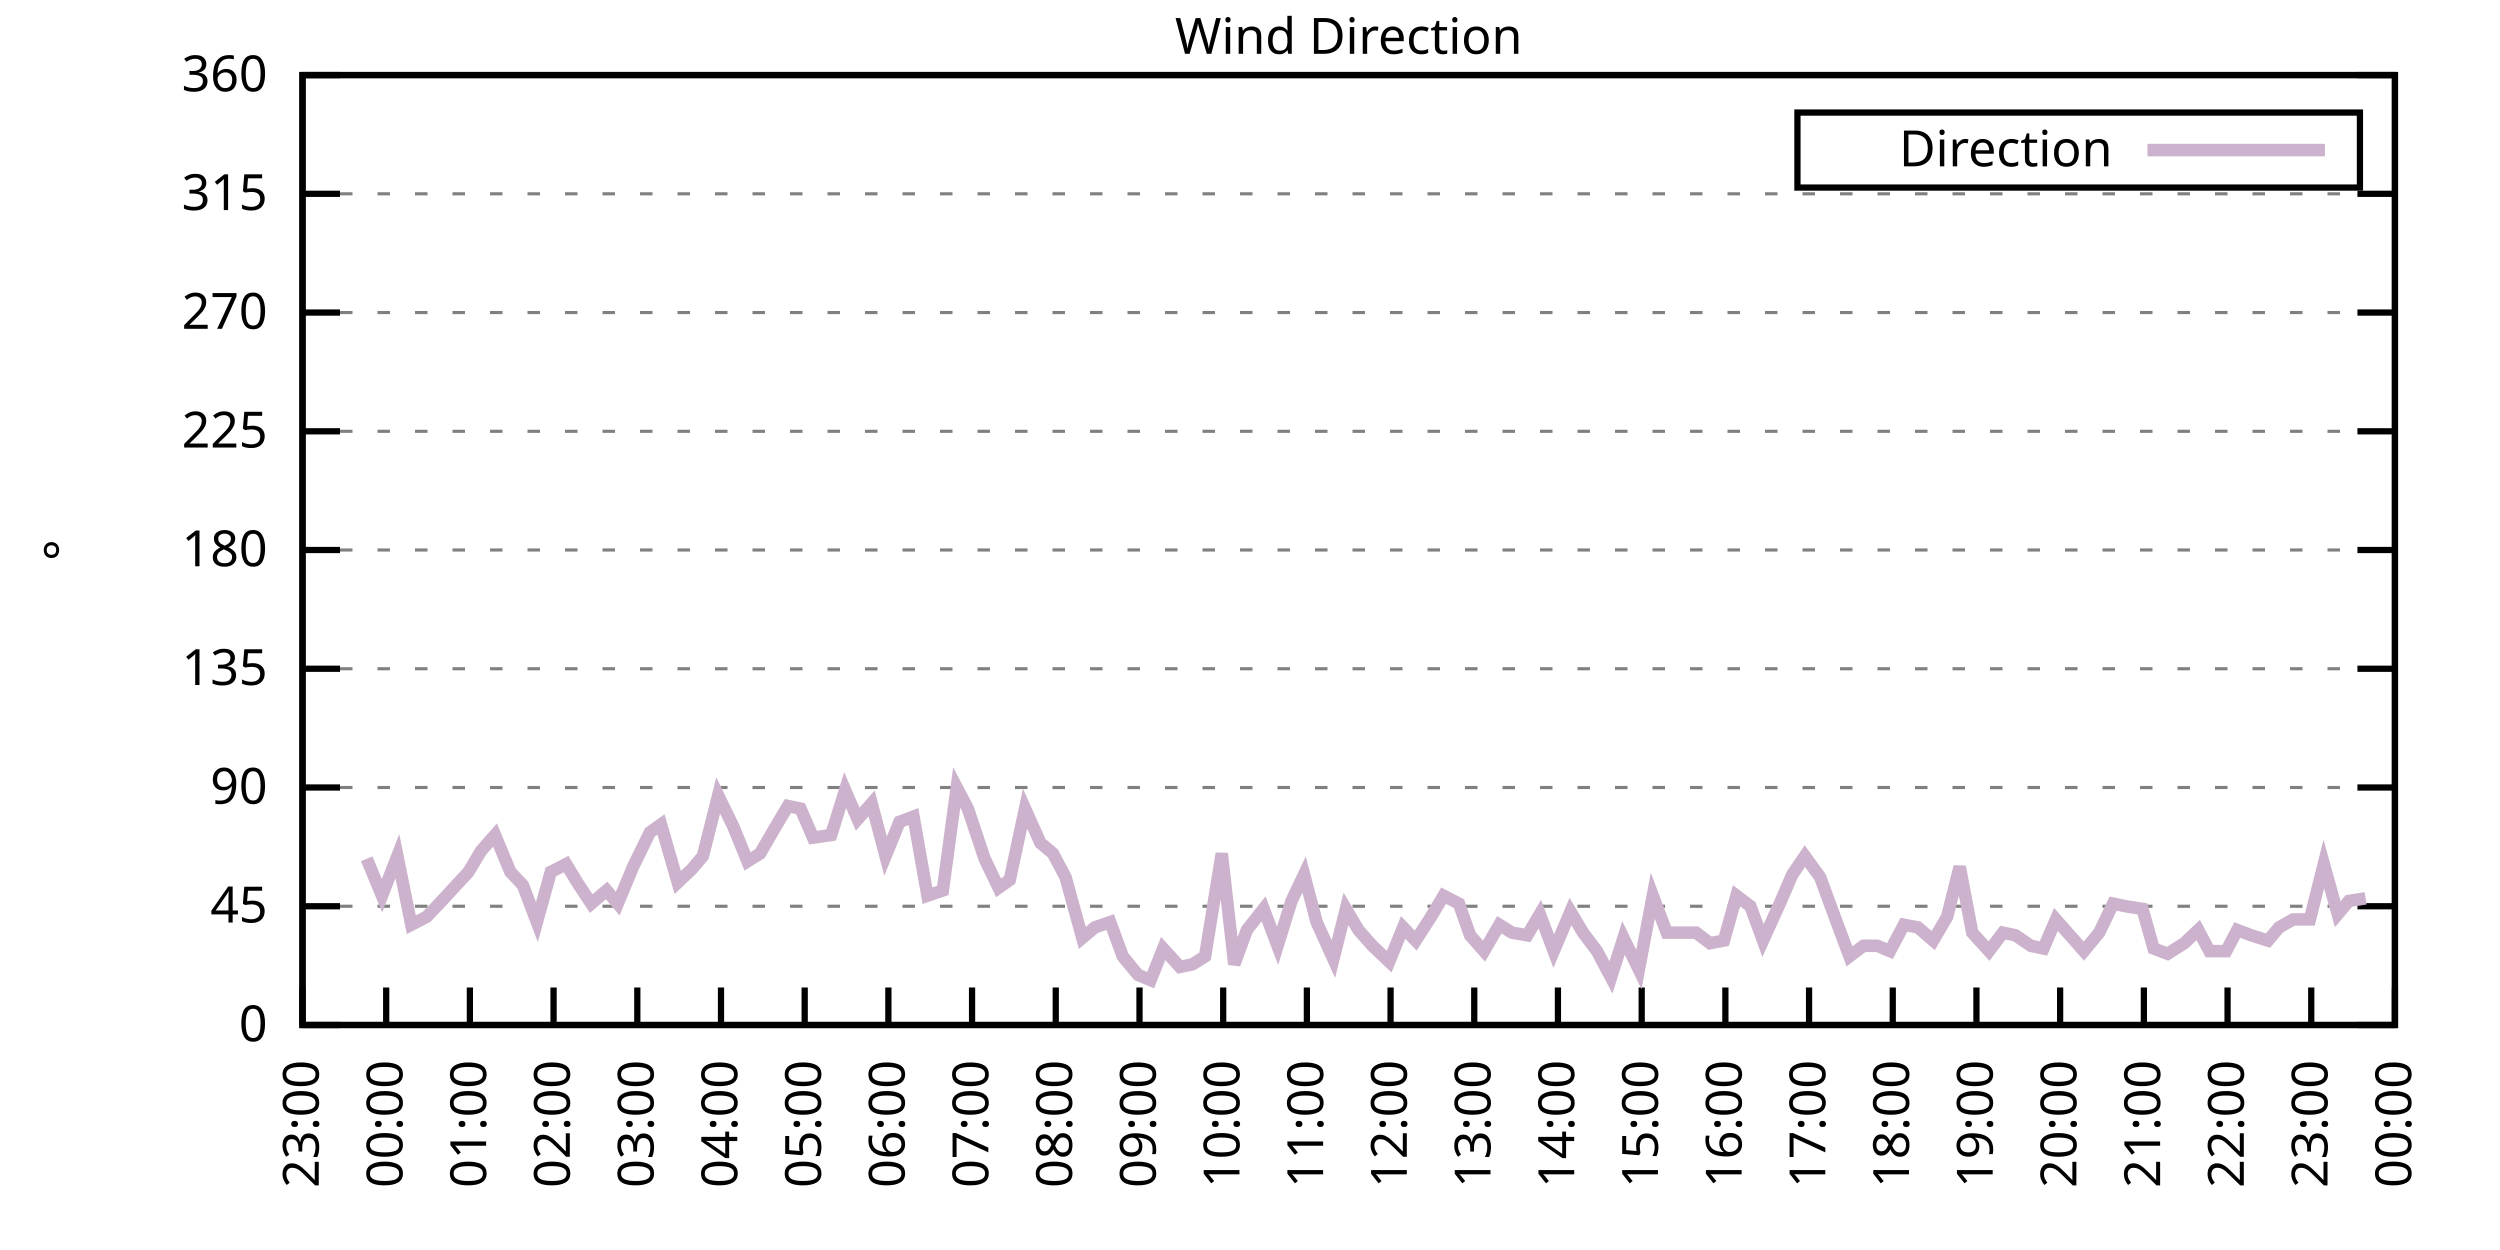
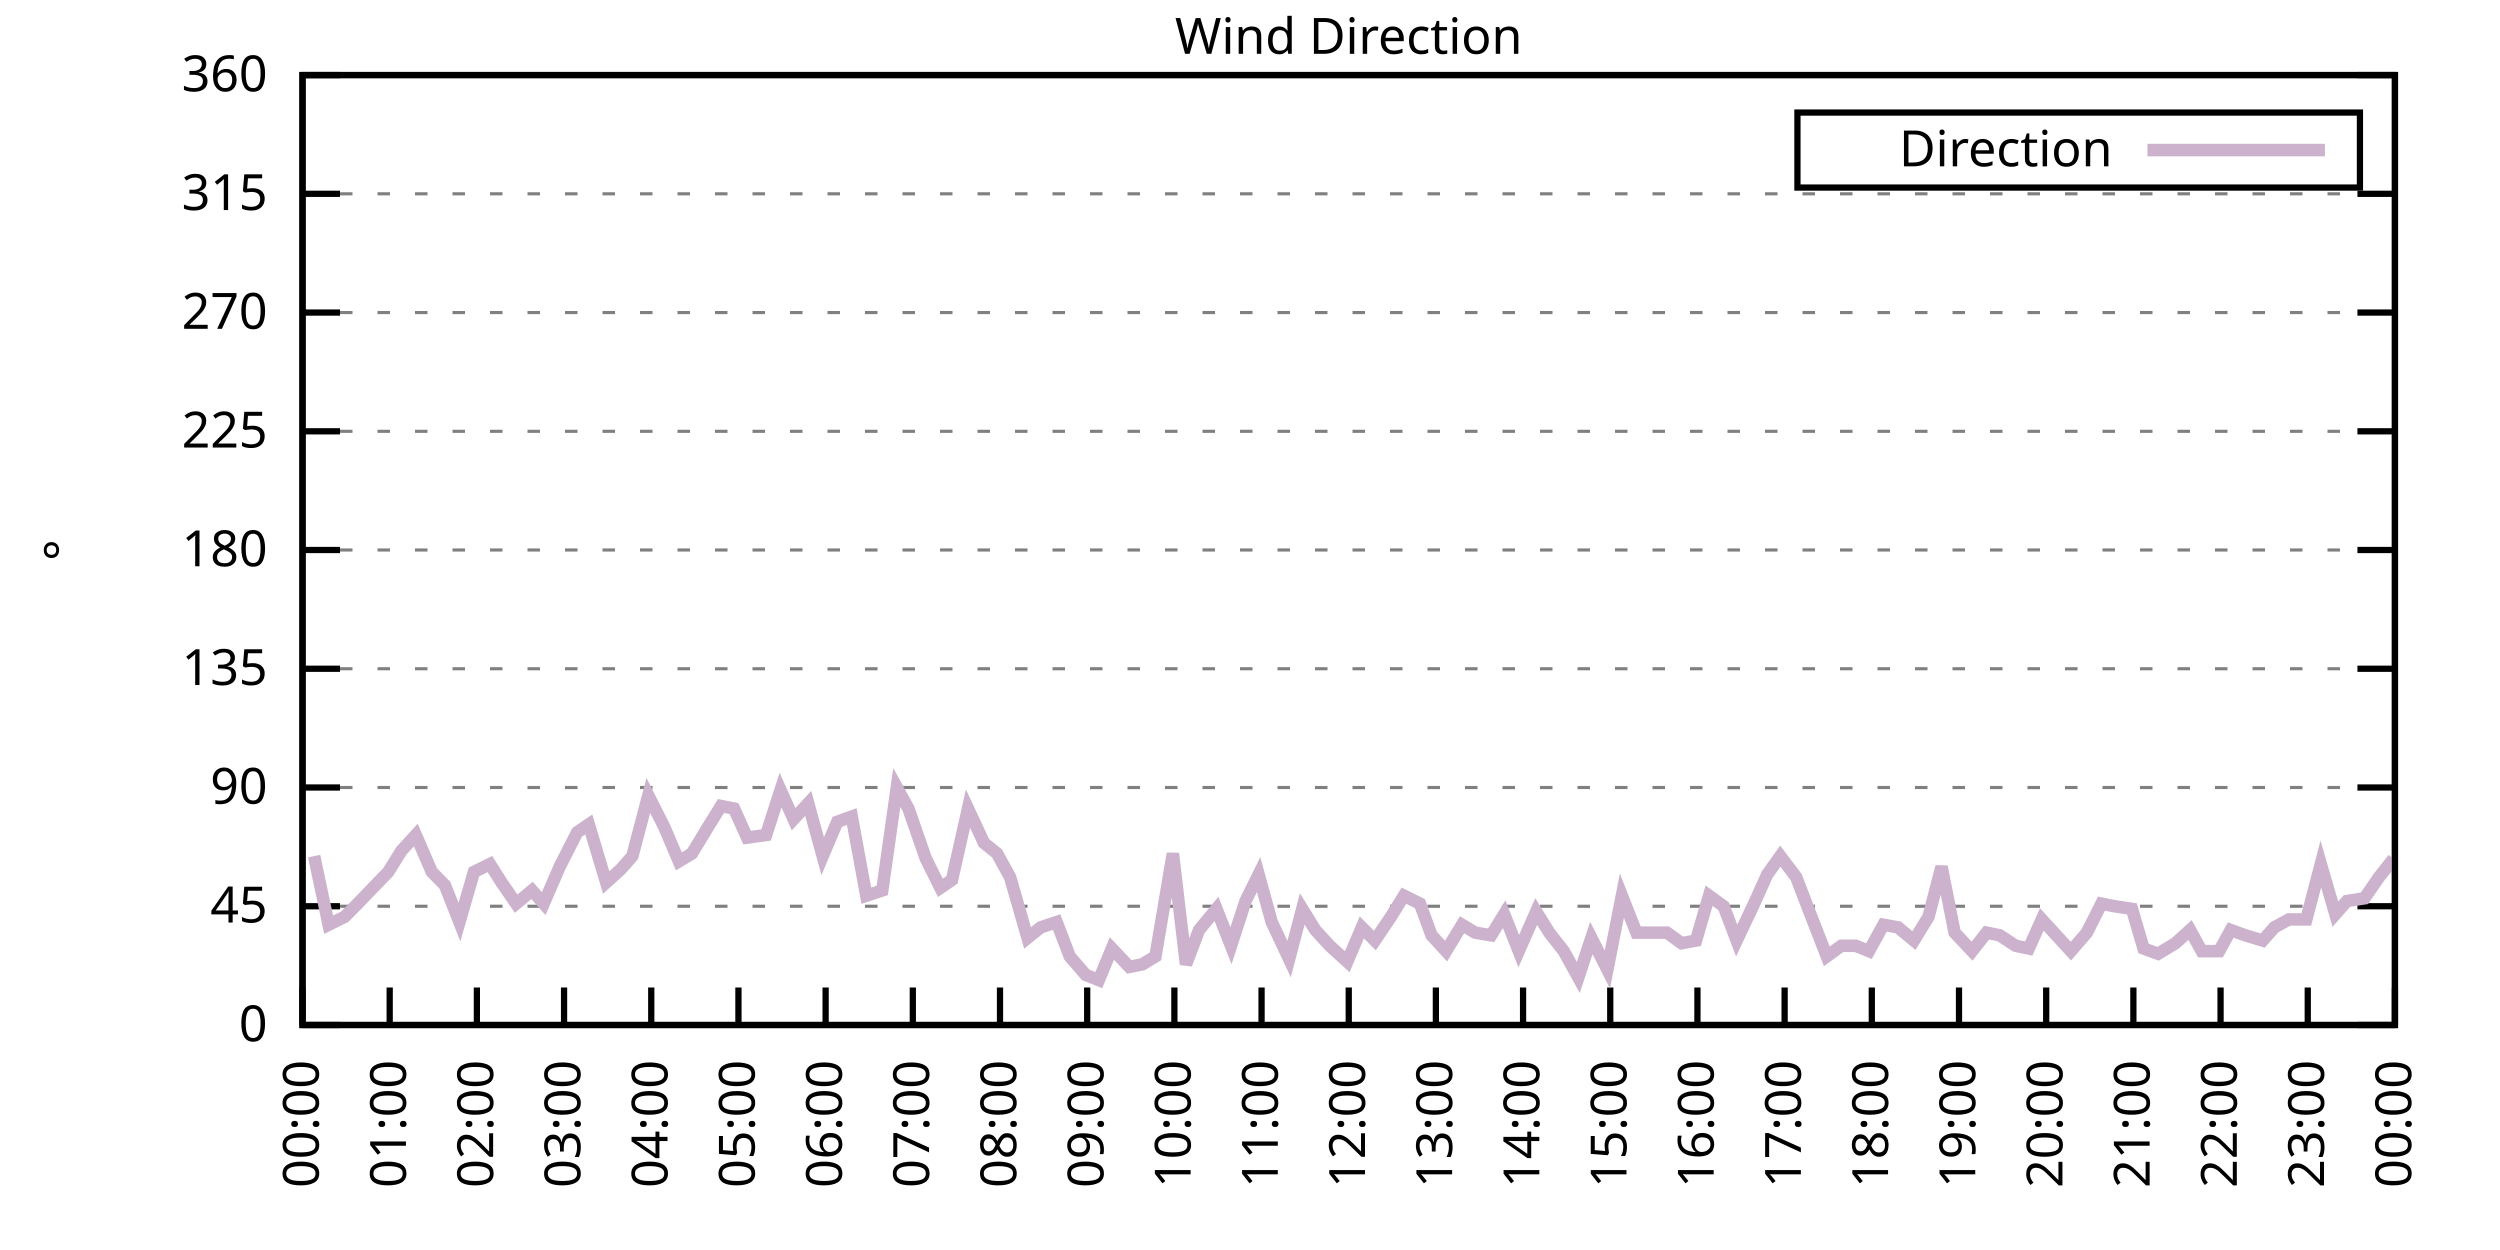
<svg xmlns="http://www.w3.org/2000/svg" xmlns:xlink="http://www.w3.org/1999/xlink" width="400" height="200" viewBox="0 0 400 200">
  <g id="gnuplot_canvas">
    <rect x="0" y="0" width="400" height="200" fill="none" />
    <defs>
      <circle id="gpDot" r="0.5" stroke-width="0.5" stroke="currentColor" />
      <path id="gpPt0" stroke-width="0.333" stroke="currentColor" d="M-1,0 h2 M0,-1 v2" />
      <path id="gpPt1" stroke-width="0.333" stroke="currentColor" d="M-1,-1 L1,1 M1,-1 L-1,1" />
      <path id="gpPt2" stroke-width="0.333" stroke="currentColor" d="M-1,0 L1,0 M0,-1 L0,1 M-1,-1 L1,1 M-1,1 L1,-1" />
      <rect id="gpPt3" stroke-width="0.333" stroke="currentColor" x="-1" y="-1" width="2" height="2" />
      <rect id="gpPt4" stroke-width="0.333" stroke="currentColor" fill="currentColor" x="-1" y="-1" width="2" height="2" />
      <circle id="gpPt5" stroke-width="0.333" stroke="currentColor" cx="0" cy="0" r="1" />
      <use xlink:href="#gpPt5" id="gpPt6" fill="currentColor" stroke="none" />
      <path id="gpPt7" stroke-width="0.333" stroke="currentColor" d="M0,-1.33 L-1.33,0.67 L1.33,0.67 z" />
      <use xlink:href="#gpPt7" id="gpPt8" fill="currentColor" stroke="none" />
      <use xlink:href="#gpPt7" id="gpPt9" stroke="currentColor" transform="rotate(180)" />
      <use xlink:href="#gpPt9" id="gpPt10" fill="currentColor" stroke="none" />
      <use xlink:href="#gpPt3" id="gpPt11" stroke="currentColor" transform="rotate(45)" />
      <use xlink:href="#gpPt11" id="gpPt12" fill="currentColor" stroke="none" />
      <path id="gpPt13" stroke-width="0.333" stroke="currentColor" d="M0,1.330 L1.265,0.411 L0.782,-1.067 L-0.782,-1.076 L-1.265,0.411 z" />
      <use xlink:href="#gpPt13" id="gpPt14" fill="currentColor" stroke="none" />
      <filter id="textbox" filterUnits="objectBoundingBox" x="0" y="0" height="1" width="1">
        <feFlood flood-color="white" flood-opacity="1" result="bgnd" />
        <feComposite in="SourceGraphic" in2="bgnd" operator="atop" />
      </filter>
      <filter id="greybox" filterUnits="objectBoundingBox" x="0" y="0" height="1" width="1">
        <feFlood flood-color="lightgrey" flood-opacity="1" result="grey" />
        <feComposite in="SourceGraphic" in2="grey" operator="atop" />
      </filter>
    </defs>
    <g fill="none" color="white" stroke="currentColor" stroke-width="1.00" stroke-linecap="butt" stroke-linejoin="miter">
</g>
    <g fill="none" color="black" stroke="currentColor" stroke-width="1.00" stroke-linecap="butt" stroke-linejoin="miter">
      <g stroke="none" shape-rendering="crispEdges">
        <polygon fill="rgb(255, 255, 255)" points="48.40,164.00 383.18,164.00 383.18,12.02 48.40,12.02 " />
      </g>
    </g>
    <g fill="none" color="black" stroke="currentColor" stroke-width="1.00" stroke-linecap="butt" stroke-linejoin="miter">
</g>
    <g fill="none" color="black" stroke="black" stroke-width="0.50" stroke-linecap="butt" stroke-linejoin="miter">
</g>
    <g fill="none" color="gray" stroke="currentColor" stroke-width="0.50" stroke-linecap="butt" stroke-linejoin="miter">
      <path stroke="gray" stroke-dasharray="2,4" class="gridline" d="M48.40,164.00 L383.19,164.00  " />
    </g>
    <g fill="none" color="gray" stroke="gray" stroke-width="1.00" stroke-linecap="butt" stroke-linejoin="miter">
</g>
    <g fill="none" color="black" stroke="currentColor" stroke-width="1.00" stroke-linecap="butt" stroke-linejoin="miter">
      <path stroke="black" d="M48.40,164.00 L54.40,164.00 M383.19,164.00 L377.19,164.00  " />
      <g transform="translate(42.80,166.60)" stroke="none" fill="black" font-family="Sans" font-size="8.00" text-anchor="end">
        <text>
          <tspan font-family="Sans"> 0</tspan>
        </text>
      </g>
    </g>
    <g fill="none" color="black" stroke="currentColor" stroke-width="1.00" stroke-linecap="butt" stroke-linejoin="miter">
</g>
    <g fill="none" color="black" stroke="black" stroke-width="0.50" stroke-linecap="butt" stroke-linejoin="miter">
</g>
    <g fill="none" color="gray" stroke="currentColor" stroke-width="0.50" stroke-linecap="butt" stroke-linejoin="miter">
      <path stroke="gray" stroke-dasharray="2,4" class="gridline" d="M48.40,145.00 L383.19,145.00  " />
    </g>
    <g fill="none" color="gray" stroke="gray" stroke-width="1.00" stroke-linecap="butt" stroke-linejoin="miter">
</g>
    <g fill="none" color="black" stroke="currentColor" stroke-width="1.00" stroke-linecap="butt" stroke-linejoin="miter">
      <path stroke="black" d="M48.40,145.00 L54.40,145.00 M383.19,145.00 L377.19,145.00  " />
      <g transform="translate(42.80,147.60)" stroke="none" fill="black" font-family="Sans" font-size="8.00" text-anchor="end">
        <text>
          <tspan font-family="Sans"> 45</tspan>
        </text>
      </g>
    </g>
    <g fill="none" color="black" stroke="currentColor" stroke-width="1.00" stroke-linecap="butt" stroke-linejoin="miter">
</g>
    <g fill="none" color="black" stroke="black" stroke-width="0.50" stroke-linecap="butt" stroke-linejoin="miter">
</g>
    <g fill="none" color="gray" stroke="currentColor" stroke-width="0.50" stroke-linecap="butt" stroke-linejoin="miter">
      <path stroke="gray" stroke-dasharray="2,4" class="gridline" d="M48.40,126.00 L383.19,126.00  " />
    </g>
    <g fill="none" color="gray" stroke="gray" stroke-width="1.00" stroke-linecap="butt" stroke-linejoin="miter">
</g>
    <g fill="none" color="black" stroke="currentColor" stroke-width="1.00" stroke-linecap="butt" stroke-linejoin="miter">
      <path stroke="black" d="M48.40,126.00 L54.40,126.00 M383.19,126.00 L377.19,126.00  " />
      <g transform="translate(42.80,128.60)" stroke="none" fill="black" font-family="Sans" font-size="8.00" text-anchor="end">
        <text>
          <tspan font-family="Sans"> 90</tspan>
        </text>
      </g>
    </g>
    <g fill="none" color="black" stroke="currentColor" stroke-width="1.00" stroke-linecap="butt" stroke-linejoin="miter">
</g>
    <g fill="none" color="black" stroke="black" stroke-width="0.50" stroke-linecap="butt" stroke-linejoin="miter">
</g>
    <g fill="none" color="gray" stroke="currentColor" stroke-width="0.50" stroke-linecap="butt" stroke-linejoin="miter">
      <path stroke="gray" stroke-dasharray="2,4" class="gridline" d="M48.40,107.00 L383.19,107.00  " />
    </g>
    <g fill="none" color="gray" stroke="gray" stroke-width="1.00" stroke-linecap="butt" stroke-linejoin="miter">
</g>
    <g fill="none" color="black" stroke="currentColor" stroke-width="1.00" stroke-linecap="butt" stroke-linejoin="miter">
      <path stroke="black" d="M48.40,107.00 L54.40,107.00 M383.19,107.00 L377.19,107.00  " />
      <g transform="translate(42.80,109.60)" stroke="none" fill="black" font-family="Sans" font-size="8.00" text-anchor="end">
        <text>
          <tspan font-family="Sans"> 135</tspan>
        </text>
      </g>
    </g>
    <g fill="none" color="black" stroke="currentColor" stroke-width="1.00" stroke-linecap="butt" stroke-linejoin="miter">
</g>
    <g fill="none" color="black" stroke="black" stroke-width="0.50" stroke-linecap="butt" stroke-linejoin="miter">
</g>
    <g fill="none" color="gray" stroke="currentColor" stroke-width="0.50" stroke-linecap="butt" stroke-linejoin="miter">
      <path stroke="gray" stroke-dasharray="2,4" class="gridline" d="M48.40,88.00 L383.19,88.00  " />
    </g>
    <g fill="none" color="gray" stroke="gray" stroke-width="1.00" stroke-linecap="butt" stroke-linejoin="miter">
</g>
    <g fill="none" color="black" stroke="currentColor" stroke-width="1.00" stroke-linecap="butt" stroke-linejoin="miter">
      <path stroke="black" d="M48.40,88.00 L54.40,88.00 M383.19,88.00 L377.19,88.00  " />
      <g transform="translate(42.80,90.60)" stroke="none" fill="black" font-family="Sans" font-size="8.00" text-anchor="end">
        <text>
          <tspan font-family="Sans"> 180</tspan>
        </text>
      </g>
    </g>
    <g fill="none" color="black" stroke="currentColor" stroke-width="1.00" stroke-linecap="butt" stroke-linejoin="miter">
</g>
    <g fill="none" color="black" stroke="black" stroke-width="0.50" stroke-linecap="butt" stroke-linejoin="miter">
</g>
    <g fill="none" color="gray" stroke="currentColor" stroke-width="0.50" stroke-linecap="butt" stroke-linejoin="miter">
      <path stroke="gray" stroke-dasharray="2,4" class="gridline" d="M48.40,69.01 L383.19,69.01  " />
    </g>
    <g fill="none" color="gray" stroke="gray" stroke-width="1.00" stroke-linecap="butt" stroke-linejoin="miter">
</g>
    <g fill="none" color="black" stroke="currentColor" stroke-width="1.00" stroke-linecap="butt" stroke-linejoin="miter">
      <path stroke="black" d="M48.40,69.01 L54.40,69.01 M383.19,69.01 L377.19,69.01  " />
      <g transform="translate(42.80,71.61)" stroke="none" fill="black" font-family="Sans" font-size="8.00" text-anchor="end">
        <text>
          <tspan font-family="Sans"> 225</tspan>
        </text>
      </g>
    </g>
    <g fill="none" color="black" stroke="currentColor" stroke-width="1.00" stroke-linecap="butt" stroke-linejoin="miter">
</g>
    <g fill="none" color="black" stroke="black" stroke-width="0.50" stroke-linecap="butt" stroke-linejoin="miter">
</g>
    <g fill="none" color="gray" stroke="currentColor" stroke-width="0.50" stroke-linecap="butt" stroke-linejoin="miter">
      <path stroke="gray" stroke-dasharray="2,4" class="gridline" d="M48.40,50.01 L383.19,50.01  " />
    </g>
    <g fill="none" color="gray" stroke="gray" stroke-width="1.00" stroke-linecap="butt" stroke-linejoin="miter">
</g>
    <g fill="none" color="black" stroke="currentColor" stroke-width="1.00" stroke-linecap="butt" stroke-linejoin="miter">
      <path stroke="black" d="M48.40,50.01 L54.40,50.01 M383.19,50.01 L377.19,50.01  " />
      <g transform="translate(42.80,52.61)" stroke="none" fill="black" font-family="Sans" font-size="8.00" text-anchor="end">
        <text>
          <tspan font-family="Sans"> 270</tspan>
        </text>
      </g>
    </g>
    <g fill="none" color="black" stroke="currentColor" stroke-width="1.00" stroke-linecap="butt" stroke-linejoin="miter">
</g>
    <g fill="none" color="black" stroke="black" stroke-width="0.50" stroke-linecap="butt" stroke-linejoin="miter">
</g>
    <g fill="none" color="gray" stroke="currentColor" stroke-width="0.50" stroke-linecap="butt" stroke-linejoin="miter">
      <path stroke="gray" stroke-dasharray="2,4" class="gridline" d="M48.40,31.01 L383.19,31.01  " />
    </g>
    <g fill="none" color="gray" stroke="gray" stroke-width="1.00" stroke-linecap="butt" stroke-linejoin="miter">
</g>
    <g fill="none" color="black" stroke="currentColor" stroke-width="1.00" stroke-linecap="butt" stroke-linejoin="miter">
      <path stroke="black" d="M48.40,31.01 L54.40,31.01 M383.19,31.01 L377.19,31.01  " />
      <g transform="translate(42.80,33.61)" stroke="none" fill="black" font-family="Sans" font-size="8.00" text-anchor="end">
        <text>
          <tspan font-family="Sans"> 315</tspan>
        </text>
      </g>
    </g>
    <g fill="none" color="black" stroke="currentColor" stroke-width="1.00" stroke-linecap="butt" stroke-linejoin="miter">
</g>
    <g fill="none" color="black" stroke="black" stroke-width="0.50" stroke-linecap="butt" stroke-linejoin="miter">
</g>
    <g fill="none" color="gray" stroke="currentColor" stroke-width="0.50" stroke-linecap="butt" stroke-linejoin="miter">
      <path stroke="gray" stroke-dasharray="2,4" class="gridline" d="M48.40,12.01 L383.19,12.01  " />
    </g>
    <g fill="none" color="gray" stroke="gray" stroke-width="1.00" stroke-linecap="butt" stroke-linejoin="miter">
</g>
    <g fill="none" color="black" stroke="currentColor" stroke-width="1.00" stroke-linecap="butt" stroke-linejoin="miter">
      <path stroke="black" d="M48.40,12.01 L54.40,12.01 M383.19,12.01 L377.19,12.01  " />
      <g transform="translate(42.80,14.61)" stroke="none" fill="black" font-family="Sans" font-size="8.00" text-anchor="end">
        <text>
          <tspan font-family="Sans"> 360</tspan>
        </text>
      </g>
    </g>
    <g fill="none" color="black" stroke="currentColor" stroke-width="1.00" stroke-linecap="butt" stroke-linejoin="miter">
      <path stroke="black" d="M48.40,164.00 L48.40,158.00  " />
      <g transform="translate(51.00,169.60) rotate(270.00)" stroke="none" fill="black" font-family="Sans" font-size="8.00" text-anchor="end">
        <text>
-           <tspan font-family="Sans">23:00</tspan>
-         </text>
-       </g>
-     </g>
-     <g fill="none" color="black" stroke="currentColor" stroke-width="1.00" stroke-linecap="butt" stroke-linejoin="miter">
-       <path stroke="black" d="M61.79,164.00 L61.79,158.00  " />
-       <g transform="translate(64.39,169.60) rotate(270.00)" stroke="none" fill="black" font-family="Sans" font-size="8.00" text-anchor="end">
-         <text>
          <tspan font-family="Sans">00:00</tspan>
        </text>
      </g>
    </g>
    <g fill="none" color="black" stroke="currentColor" stroke-width="1.00" stroke-linecap="butt" stroke-linejoin="miter">
-       <path stroke="black" d="M75.18,164.00 L75.18,158.00  " />
-       <g transform="translate(77.78,169.60) rotate(270.00)" stroke="none" fill="black" font-family="Sans" font-size="8.00" text-anchor="end">
+       <path stroke="black" d="M62.35,164.00 L62.35,158.00  " />
+       <g transform="translate(64.95,169.60) rotate(270.00)" stroke="none" fill="black" font-family="Sans" font-size="8.00" text-anchor="end">
        <text>
          <tspan font-family="Sans">01:00</tspan>
        </text>
      </g>
    </g>
    <g fill="none" color="black" stroke="currentColor" stroke-width="1.00" stroke-linecap="butt" stroke-linejoin="miter">
-       <path stroke="black" d="M88.57,164.00 L88.57,158.00  " />
-       <g transform="translate(91.17,169.60) rotate(270.00)" stroke="none" fill="black" font-family="Sans" font-size="8.00" text-anchor="end">
+       <path stroke="black" d="M76.30,164.00 L76.30,158.00  " />
+       <g transform="translate(78.90,169.60) rotate(270.00)" stroke="none" fill="black" font-family="Sans" font-size="8.00" text-anchor="end">
        <text>
          <tspan font-family="Sans">02:00</tspan>
        </text>
      </g>
    </g>
    <g fill="none" color="black" stroke="currentColor" stroke-width="1.00" stroke-linecap="butt" stroke-linejoin="miter">
-       <path stroke="black" d="M101.97,164.00 L101.97,158.00  " />
-       <g transform="translate(104.57,169.60) rotate(270.00)" stroke="none" fill="black" font-family="Sans" font-size="8.00" text-anchor="end">
+       <path stroke="black" d="M90.25,164.00 L90.25,158.00  " />
+       <g transform="translate(92.85,169.60) rotate(270.00)" stroke="none" fill="black" font-family="Sans" font-size="8.00" text-anchor="end">
        <text>
          <tspan font-family="Sans">03:00</tspan>
        </text>
      </g>
    </g>
    <g fill="none" color="black" stroke="currentColor" stroke-width="1.00" stroke-linecap="butt" stroke-linejoin="miter">
-       <path stroke="black" d="M115.36,164.00 L115.36,158.00  " />
-       <g transform="translate(117.96,169.60) rotate(270.00)" stroke="none" fill="black" font-family="Sans" font-size="8.00" text-anchor="end">
+       <path stroke="black" d="M104.20,164.00 L104.20,158.00  " />
+       <g transform="translate(106.80,169.60) rotate(270.00)" stroke="none" fill="black" font-family="Sans" font-size="8.00" text-anchor="end">
        <text>
          <tspan font-family="Sans">04:00</tspan>
        </text>
      </g>
    </g>
    <g fill="none" color="black" stroke="currentColor" stroke-width="1.00" stroke-linecap="butt" stroke-linejoin="miter">
-       <path stroke="black" d="M128.75,164.00 L128.75,158.00  " />
-       <g transform="translate(131.35,169.60) rotate(270.00)" stroke="none" fill="black" font-family="Sans" font-size="8.00" text-anchor="end">
+       <path stroke="black" d="M118.15,164.00 L118.15,158.00  " />
+       <g transform="translate(120.75,169.60) rotate(270.00)" stroke="none" fill="black" font-family="Sans" font-size="8.00" text-anchor="end">
        <text>
          <tspan font-family="Sans">05:00</tspan>
        </text>
      </g>
    </g>
    <g fill="none" color="black" stroke="currentColor" stroke-width="1.00" stroke-linecap="butt" stroke-linejoin="miter">
-       <path stroke="black" d="M142.14,164.00 L142.14,158.00  " />
-       <g transform="translate(144.74,169.60) rotate(270.00)" stroke="none" fill="black" font-family="Sans" font-size="8.00" text-anchor="end">
+       <path stroke="black" d="M132.10,164.00 L132.10,158.00  " />
+       <g transform="translate(134.70,169.60) rotate(270.00)" stroke="none" fill="black" font-family="Sans" font-size="8.00" text-anchor="end">
        <text>
          <tspan font-family="Sans">06:00</tspan>
        </text>
      </g>
    </g>
    <g fill="none" color="black" stroke="currentColor" stroke-width="1.00" stroke-linecap="butt" stroke-linejoin="miter">
-       <path stroke="black" d="M155.53,164.00 L155.53,158.00  " />
-       <g transform="translate(158.13,169.60) rotate(270.00)" stroke="none" fill="black" font-family="Sans" font-size="8.00" text-anchor="end">
+       <path stroke="black" d="M146.05,164.00 L146.05,158.00  " />
+       <g transform="translate(148.65,169.60) rotate(270.00)" stroke="none" fill="black" font-family="Sans" font-size="8.00" text-anchor="end">
        <text>
          <tspan font-family="Sans">07:00</tspan>
        </text>
      </g>
    </g>
    <g fill="none" color="black" stroke="currentColor" stroke-width="1.00" stroke-linecap="butt" stroke-linejoin="miter">
-       <path stroke="black" d="M168.92,164.00 L168.92,158.00  " />
-       <g transform="translate(171.52,169.60) rotate(270.00)" stroke="none" fill="black" font-family="Sans" font-size="8.00" text-anchor="end">
+       <path stroke="black" d="M160.00,164.00 L160.00,158.00  " />
+       <g transform="translate(162.60,169.60) rotate(270.00)" stroke="none" fill="black" font-family="Sans" font-size="8.00" text-anchor="end">
        <text>
          <tspan font-family="Sans">08:00</tspan>
        </text>
      </g>
    </g>
    <g fill="none" color="black" stroke="currentColor" stroke-width="1.00" stroke-linecap="butt" stroke-linejoin="miter">
-       <path stroke="black" d="M182.32,164.00 L182.32,158.00  " />
-       <g transform="translate(184.92,169.60) rotate(270.00)" stroke="none" fill="black" font-family="Sans" font-size="8.00" text-anchor="end">
+       <path stroke="black" d="M173.95,164.00 L173.95,158.00  " />
+       <g transform="translate(176.55,169.60) rotate(270.00)" stroke="none" fill="black" font-family="Sans" font-size="8.00" text-anchor="end">
        <text>
          <tspan font-family="Sans">09:00</tspan>
        </text>
      </g>
    </g>
    <g fill="none" color="black" stroke="currentColor" stroke-width="1.00" stroke-linecap="butt" stroke-linejoin="miter">
-       <path stroke="black" d="M195.71,164.00 L195.71,158.00  " />
-       <g transform="translate(198.31,169.60) rotate(270.00)" stroke="none" fill="black" font-family="Sans" font-size="8.00" text-anchor="end">
+       <path stroke="black" d="M187.90,164.00 L187.90,158.00  " />
+       <g transform="translate(190.50,169.60) rotate(270.00)" stroke="none" fill="black" font-family="Sans" font-size="8.00" text-anchor="end">
        <text>
          <tspan font-family="Sans">10:00</tspan>
        </text>
      </g>
    </g>
    <g fill="none" color="black" stroke="currentColor" stroke-width="1.00" stroke-linecap="butt" stroke-linejoin="miter">
-       <path stroke="black" d="M209.10,164.00 L209.10,158.00  " />
-       <g transform="translate(211.70,169.60) rotate(270.00)" stroke="none" fill="black" font-family="Sans" font-size="8.00" text-anchor="end">
+       <path stroke="black" d="M201.85,164.00 L201.85,158.00  " />
+       <g transform="translate(204.45,169.60) rotate(270.00)" stroke="none" fill="black" font-family="Sans" font-size="8.00" text-anchor="end">
        <text>
          <tspan font-family="Sans">11:00</tspan>
        </text>
      </g>
    </g>
    <g fill="none" color="black" stroke="currentColor" stroke-width="1.00" stroke-linecap="butt" stroke-linejoin="miter">
-       <path stroke="black" d="M222.49,164.00 L222.49,158.00  " />
-       <g transform="translate(225.09,169.60) rotate(270.00)" stroke="none" fill="black" font-family="Sans" font-size="8.00" text-anchor="end">
+       <path stroke="black" d="M215.80,164.00 L215.80,158.00  " />
+       <g transform="translate(218.40,169.60) rotate(270.00)" stroke="none" fill="black" font-family="Sans" font-size="8.00" text-anchor="end">
        <text>
          <tspan font-family="Sans">12:00</tspan>
        </text>
      </g>
    </g>
    <g fill="none" color="black" stroke="currentColor" stroke-width="1.00" stroke-linecap="butt" stroke-linejoin="miter">
-       <path stroke="black" d="M235.88,164.00 L235.88,158.00  " />
-       <g transform="translate(238.48,169.60) rotate(270.00)" stroke="none" fill="black" font-family="Sans" font-size="8.00" text-anchor="end">
+       <path stroke="black" d="M229.74,164.00 L229.74,158.00  " />
+       <g transform="translate(232.34,169.60) rotate(270.00)" stroke="none" fill="black" font-family="Sans" font-size="8.00" text-anchor="end">
        <text>
          <tspan font-family="Sans">13:00</tspan>
        </text>
      </g>
    </g>
    <g fill="none" color="black" stroke="currentColor" stroke-width="1.00" stroke-linecap="butt" stroke-linejoin="miter">
-       <path stroke="black" d="M249.27,164.00 L249.27,158.00  " />
-       <g transform="translate(251.87,169.60) rotate(270.00)" stroke="none" fill="black" font-family="Sans" font-size="8.00" text-anchor="end">
+       <path stroke="black" d="M243.69,164.00 L243.69,158.00  " />
+       <g transform="translate(246.29,169.60) rotate(270.00)" stroke="none" fill="black" font-family="Sans" font-size="8.00" text-anchor="end">
        <text>
          <tspan font-family="Sans">14:00</tspan>
        </text>
      </g>
    </g>
    <g fill="none" color="black" stroke="currentColor" stroke-width="1.00" stroke-linecap="butt" stroke-linejoin="miter">
-       <path stroke="black" d="M262.67,164.00 L262.67,158.00  " />
-       <g transform="translate(265.27,169.60) rotate(270.00)" stroke="none" fill="black" font-family="Sans" font-size="8.00" text-anchor="end">
+       <path stroke="black" d="M257.64,164.00 L257.64,158.00  " />
+       <g transform="translate(260.24,169.60) rotate(270.00)" stroke="none" fill="black" font-family="Sans" font-size="8.00" text-anchor="end">
        <text>
          <tspan font-family="Sans">15:00</tspan>
        </text>
      </g>
    </g>
    <g fill="none" color="black" stroke="currentColor" stroke-width="1.00" stroke-linecap="butt" stroke-linejoin="miter">
-       <path stroke="black" d="M276.06,164.00 L276.06,158.00  " />
-       <g transform="translate(278.66,169.60) rotate(270.00)" stroke="none" fill="black" font-family="Sans" font-size="8.00" text-anchor="end">
+       <path stroke="black" d="M271.59,164.00 L271.59,158.00  " />
+       <g transform="translate(274.19,169.60) rotate(270.00)" stroke="none" fill="black" font-family="Sans" font-size="8.00" text-anchor="end">
        <text>
          <tspan font-family="Sans">16:00</tspan>
        </text>
      </g>
    </g>
    <g fill="none" color="black" stroke="currentColor" stroke-width="1.00" stroke-linecap="butt" stroke-linejoin="miter">
-       <path stroke="black" d="M289.45,164.00 L289.45,158.00  " />
-       <g transform="translate(292.05,169.60) rotate(270.00)" stroke="none" fill="black" font-family="Sans" font-size="8.00" text-anchor="end">
+       <path stroke="black" d="M285.54,164.00 L285.54,158.00  " />
+       <g transform="translate(288.14,169.60) rotate(270.00)" stroke="none" fill="black" font-family="Sans" font-size="8.00" text-anchor="end">
        <text>
          <tspan font-family="Sans">17:00</tspan>
        </text>
      </g>
    </g>
    <g fill="none" color="black" stroke="currentColor" stroke-width="1.00" stroke-linecap="butt" stroke-linejoin="miter">
-       <path stroke="black" d="M302.84,164.00 L302.84,158.00  " />
-       <g transform="translate(305.44,169.60) rotate(270.00)" stroke="none" fill="black" font-family="Sans" font-size="8.00" text-anchor="end">
+       <path stroke="black" d="M299.49,164.00 L299.49,158.00  " />
+       <g transform="translate(302.09,169.60) rotate(270.00)" stroke="none" fill="black" font-family="Sans" font-size="8.00" text-anchor="end">
        <text>
          <tspan font-family="Sans">18:00</tspan>
        </text>
      </g>
    </g>
    <g fill="none" color="black" stroke="currentColor" stroke-width="1.00" stroke-linecap="butt" stroke-linejoin="miter">
-       <path stroke="black" d="M316.23,164.00 L316.23,158.00  " />
-       <g transform="translate(318.83,169.60) rotate(270.00)" stroke="none" fill="black" font-family="Sans" font-size="8.00" text-anchor="end">
+       <path stroke="black" d="M313.44,164.00 L313.44,158.00  " />
+       <g transform="translate(316.04,169.60) rotate(270.00)" stroke="none" fill="black" font-family="Sans" font-size="8.00" text-anchor="end">
        <text>
          <tspan font-family="Sans">19:00</tspan>
        </text>
      </g>
    </g>
    <g fill="none" color="black" stroke="currentColor" stroke-width="1.00" stroke-linecap="butt" stroke-linejoin="miter">
-       <path stroke="black" d="M329.62,164.00 L329.62,158.00  " />
-       <g transform="translate(332.22,169.60) rotate(270.00)" stroke="none" fill="black" font-family="Sans" font-size="8.00" text-anchor="end">
+       <path stroke="black" d="M327.39,164.00 L327.39,158.00  " />
+       <g transform="translate(329.99,169.60) rotate(270.00)" stroke="none" fill="black" font-family="Sans" font-size="8.00" text-anchor="end">
        <text>
          <tspan font-family="Sans">20:00</tspan>
        </text>
      </g>
    </g>
    <g fill="none" color="black" stroke="currentColor" stroke-width="1.00" stroke-linecap="butt" stroke-linejoin="miter">
-       <path stroke="black" d="M343.02,164.00 L343.02,158.00  " />
-       <g transform="translate(345.62,169.60) rotate(270.00)" stroke="none" fill="black" font-family="Sans" font-size="8.00" text-anchor="end">
+       <path stroke="black" d="M341.34,164.00 L341.34,158.00  " />
+       <g transform="translate(343.94,169.60) rotate(270.00)" stroke="none" fill="black" font-family="Sans" font-size="8.00" text-anchor="end">
        <text>
          <tspan font-family="Sans">21:00</tspan>
        </text>
      </g>
    </g>
    <g fill="none" color="black" stroke="currentColor" stroke-width="1.00" stroke-linecap="butt" stroke-linejoin="miter">
-       <path stroke="black" d="M356.41,164.00 L356.41,158.00  " />
-       <g transform="translate(359.01,169.60) rotate(270.00)" stroke="none" fill="black" font-family="Sans" font-size="8.00" text-anchor="end">
+       <path stroke="black" d="M355.29,164.00 L355.29,158.00  " />
+       <g transform="translate(357.89,169.60) rotate(270.00)" stroke="none" fill="black" font-family="Sans" font-size="8.00" text-anchor="end">
        <text>
          <tspan font-family="Sans">22:00</tspan>
        </text>
      </g>
    </g>
    <g fill="none" color="black" stroke="currentColor" stroke-width="1.00" stroke-linecap="butt" stroke-linejoin="miter">
-       <path stroke="black" d="M369.80,164.00 L369.80,158.00  " />
-       <g transform="translate(372.40,169.60) rotate(270.00)" stroke="none" fill="black" font-family="Sans" font-size="8.00" text-anchor="end">
+       <path stroke="black" d="M369.24,164.00 L369.24,158.00  " />
+       <g transform="translate(371.84,169.60) rotate(270.00)" stroke="none" fill="black" font-family="Sans" font-size="8.00" text-anchor="end">
        <text>
          <tspan font-family="Sans">23:00</tspan>
        </text>
      </g>
    </g>
    <g fill="none" color="black" stroke="currentColor" stroke-width="1.00" stroke-linecap="butt" stroke-linejoin="miter">
      <path stroke="black" d="M383.19,164.00 L383.19,158.00  " />
      <g transform="translate(385.79,169.60) rotate(270.00)" stroke="none" fill="black" font-family="Sans" font-size="8.00" text-anchor="end">
        <text>
          <tspan font-family="Sans">00:00</tspan>
        </text>
      </g>
    </g>
    <g fill="none" color="black" stroke="currentColor" stroke-width="1.00" stroke-linecap="butt" stroke-linejoin="miter">
</g>
    <g fill="none" color="black" stroke="currentColor" stroke-width="1.00" stroke-linecap="butt" stroke-linejoin="miter">
      <path stroke="black" d="M48.40,12.01 L48.40,164.00 L383.19,164.00 L383.19,12.01 L48.40,12.01 Z  " />
    </g>
    <g fill="none" color="black" stroke="currentColor" stroke-width="1.00" stroke-linecap="butt" stroke-linejoin="miter">
</g>
    <g fill="none" color="black" stroke="currentColor" stroke-width="1.00" stroke-linecap="butt" stroke-linejoin="miter">
      <path stroke="black" d="M287.59,30.01 L287.59,18.01 L377.59,18.01 L377.59,30.01 L287.59,30.01 Z  " />
    </g>
    <g id="Wind_direction_plot_1">
      <g fill="none" color="white" stroke="black" stroke-width="2.00" stroke-linecap="butt" stroke-linejoin="miter">
</g>
      <g fill="none" color="black" stroke="currentColor" stroke-width="2.00" stroke-linecap="butt" stroke-linejoin="miter">
        <g transform="translate(337.99,26.61)" stroke="none" fill="black" font-family="Sans" font-size="8.00" text-anchor="end">
          <text>
            <tspan font-family="Sans">Direction</tspan>
          </text>
        </g>
      </g>
      <g fill="none" color="black" stroke="currentColor" stroke-width="2.00" stroke-linecap="butt" stroke-linejoin="miter">
-         <path stroke="rgb(204, 178, 204)" d="M343.59,24.01 L371.99,24.01 M58.67,137.40 L61.12,143.31 L63.58,136.98 L65.81,147.96 L68.26,146.69 L70.27,144.58   L74.96,139.51 L76.97,136.14 L79.20,133.60 L81.66,139.51 L83.66,141.62 L85.90,147.53 L88.13,139.51 L90.58,138.25   L92.37,141.20 L94.60,144.58 L97.06,142.47 L98.84,144.58 L101.30,138.67 L103.98,133.18 L105.76,131.91 L108.44,141.20   L110.67,139.09 L112.46,136.98 L114.91,127.27 L117.37,132.34 L119.60,137.82 L121.61,136.56 L124.06,132.34 L126.07,128.96   L128.08,129.38 L130.09,134.02 L132.99,133.60 L135.22,126.42 L137.23,131.07 L139.46,128.54 L141.69,136.98 L143.93,131.49   L146.16,130.65 L148.39,143.31 L150.85,142.47 L153.08,126.00 L154.86,129.38 L157.54,137.40 L159.77,142.05 L161.56,140.78   L164.01,129.38 L166.47,134.87 L168.48,136.56 L170.49,140.36 L173.17,150.07 L175.17,148.38 L177.63,147.53 L179.64,153.02   L182.09,155.98 L184.10,156.82 L186.11,151.76 L188.79,154.71 L190.80,154.29 L192.81,153.02 L195.48,136.56 L197.49,154.29   L199.50,148.80 L202.18,145.42 L204.41,151.33 L206.64,144.16 L208.65,139.93 L210.66,147.53 L213.34,153.45 L215.35,145.42   L217.36,148.80 L219.59,151.33 L222.27,153.87 L224.50,148.38 L226.51,150.49 L228.96,146.69 L230.97,143.31 L233.43,144.58   L235.21,149.65 L237.44,152.18 L239.90,147.96 L241.91,149.22 L244.36,149.65 L246.37,146.27 L248.60,152.18 L251.28,145.85   L253.29,149.22 L255.52,152.18 L257.76,156.40 L259.76,150.07 L262.22,155.13 L264.45,143.31 L266.68,149.22 L268.69,149.22   L271.37,149.22 L273.60,150.91 L275.83,150.49 L277.84,143.31 L280.07,145.00 L282.08,150.49 L284.76,144.58 L286.77,139.93   L288.78,136.98 L291.23,140.36 L293.24,145.85 L295.92,153.02 L298.15,151.33 L300.39,151.33 L302.39,152.18 L304.63,147.96   L306.86,148.38 L309.31,150.49 L311.54,146.69 L313.55,138.67 L315.56,149.22 L318.24,152.18 L320.47,149.22 L322.48,149.65   L324.94,151.33 L326.95,151.76 L328.95,147.11 L331.19,149.65 L333.42,152.18 L335.87,149.22 L338.10,144.58 L340.11,145.00   L342.79,145.42 L344.58,151.76 L346.81,152.60 L349.49,150.91 L351.72,148.80 L353.51,152.18 L356.18,152.18 L357.97,148.80   L360.20,149.65 L362.88,150.49 L364.66,148.38 L366.90,147.11 L369.58,147.11 L371.81,138.25 L374.04,146.27 L375.82,144.16   L378.50,143.73  " />
+         <path stroke="rgb(204, 178, 204)" d="M343.59,24.01 L371.99,24.01 M50.26,136.98 L52.58,147.96 L55.14,146.69 L57.23,144.58 L62.12,139.51 L64.21,136.14   L66.53,133.60 L69.09,139.51 L71.18,141.62 L73.51,147.53 L75.83,139.51 L78.39,138.25 L80.25,141.20 L82.58,144.58   L85.13,142.47 L86.99,144.58 L89.55,138.67 L92.34,133.18 L94.20,131.91 L96.99,141.20 L99.32,139.09 L101.18,136.98   L103.73,127.27 L106.29,132.34 L108.62,137.82 L110.71,136.56 L113.27,132.34 L115.36,128.96 L117.45,129.38 L119.54,134.02   L122.57,133.60 L124.89,126.42 L126.98,131.07 L129.31,128.54 L131.63,136.98 L133.96,131.49 L136.28,130.65 L138.61,143.31   L141.16,142.47 L143.49,126.00 L145.35,129.38 L148.14,137.40 L150.46,142.05 L152.32,140.78 L154.88,129.38 L157.44,134.87   L159.53,136.56 L161.62,140.36 L164.41,150.07 L166.51,148.38 L169.06,147.53 L171.16,153.02 L173.71,155.98 L175.81,156.82   L177.90,151.76 L180.69,154.71 L182.78,154.29 L184.87,153.02 L187.66,136.56 L189.76,154.29 L191.85,148.80 L194.64,145.42   L196.96,151.33 L199.29,144.16 L201.38,139.93 L203.47,147.53 L206.26,153.45 L208.36,145.42 L210.45,148.80 L212.77,151.33   L215.56,153.87 L217.89,148.38 L219.98,150.49 L222.54,146.69 L224.63,143.31 L227.19,144.58 L229.05,149.65 L231.37,152.18   L233.93,147.96 L236.02,149.22 L238.58,149.65 L240.67,146.27 L243.00,152.18 L245.79,145.85 L247.88,149.22 L250.20,152.18   L252.53,156.40 L254.62,150.07 L257.18,155.13 L259.50,143.31 L261.83,149.22 L263.92,149.22 L266.71,149.22 L269.04,150.91   L271.36,150.49 L273.45,143.31 L275.78,145.00 L277.87,150.49 L280.66,144.58 L282.75,139.93 L284.85,136.98 L287.40,140.36   L289.50,145.85 L292.29,153.02 L294.61,151.33 L296.94,151.33 L299.03,152.18 L301.35,147.96 L303.68,148.38 L306.23,150.49   L308.56,146.69 L310.65,138.67 L312.74,149.22 L315.53,152.18 L317.86,149.22 L319.95,149.65 L322.51,151.33 L324.60,151.76   L326.69,147.11 L329.02,149.65 L331.34,152.18 L333.90,149.22 L336.23,144.58 L338.32,145.00 L341.11,145.42 L342.97,151.76   L345.29,152.60 L348.08,150.91 L350.41,148.80 L352.27,152.18 L355.06,152.18 L356.92,148.80 L359.24,149.65 L362.03,150.49   L363.89,148.38 L366.22,147.11 L369.01,147.11 L371.33,138.25 L373.66,146.27 L375.52,144.16 L378.31,143.73 L380.63,140.36   L382.96,137.40  " />
      </g>
    </g>
    <g fill="none" color="black" stroke="currentColor" stroke-width="2.00" stroke-linecap="butt" stroke-linejoin="miter">
</g>
    <g fill="none" color="black" stroke="black" stroke-width="1.00" stroke-linecap="butt" stroke-linejoin="miter">
</g>
    <g fill="none" color="black" stroke="currentColor" stroke-width="1.00" stroke-linecap="butt" stroke-linejoin="miter">
      <path stroke="black" d="M48.40,12.01 L48.40,164.00 L383.19,164.00 L383.19,12.01 L48.40,12.01 Z  " />
      <g transform="translate(12.80,88.01) rotate(270.00)" stroke="none" fill="black" font-family="Sans" font-size="8.00" text-anchor="middle">
        <text>
          <tspan font-family="Sans">°</tspan>
        </text>
      </g>
    </g>
    <g fill="none" color="black" stroke="currentColor" stroke-width="1.00" stroke-linecap="butt" stroke-linejoin="miter">
</g>
    <g fill="none" color="black" stroke="currentColor" stroke-width="1.00" stroke-linecap="butt" stroke-linejoin="miter">
      <g transform="translate(215.79,8.61)" stroke="none" fill="black" font-family="Sans" font-size="8.00" text-anchor="middle">
        <text>
          <tspan font-family="Sans">Wind Direction</tspan>
        </text>
      </g>
    </g>
    <g fill="none" color="black" stroke="currentColor" stroke-width="1.00" stroke-linecap="butt" stroke-linejoin="miter">
</g>
  </g>
</svg>
